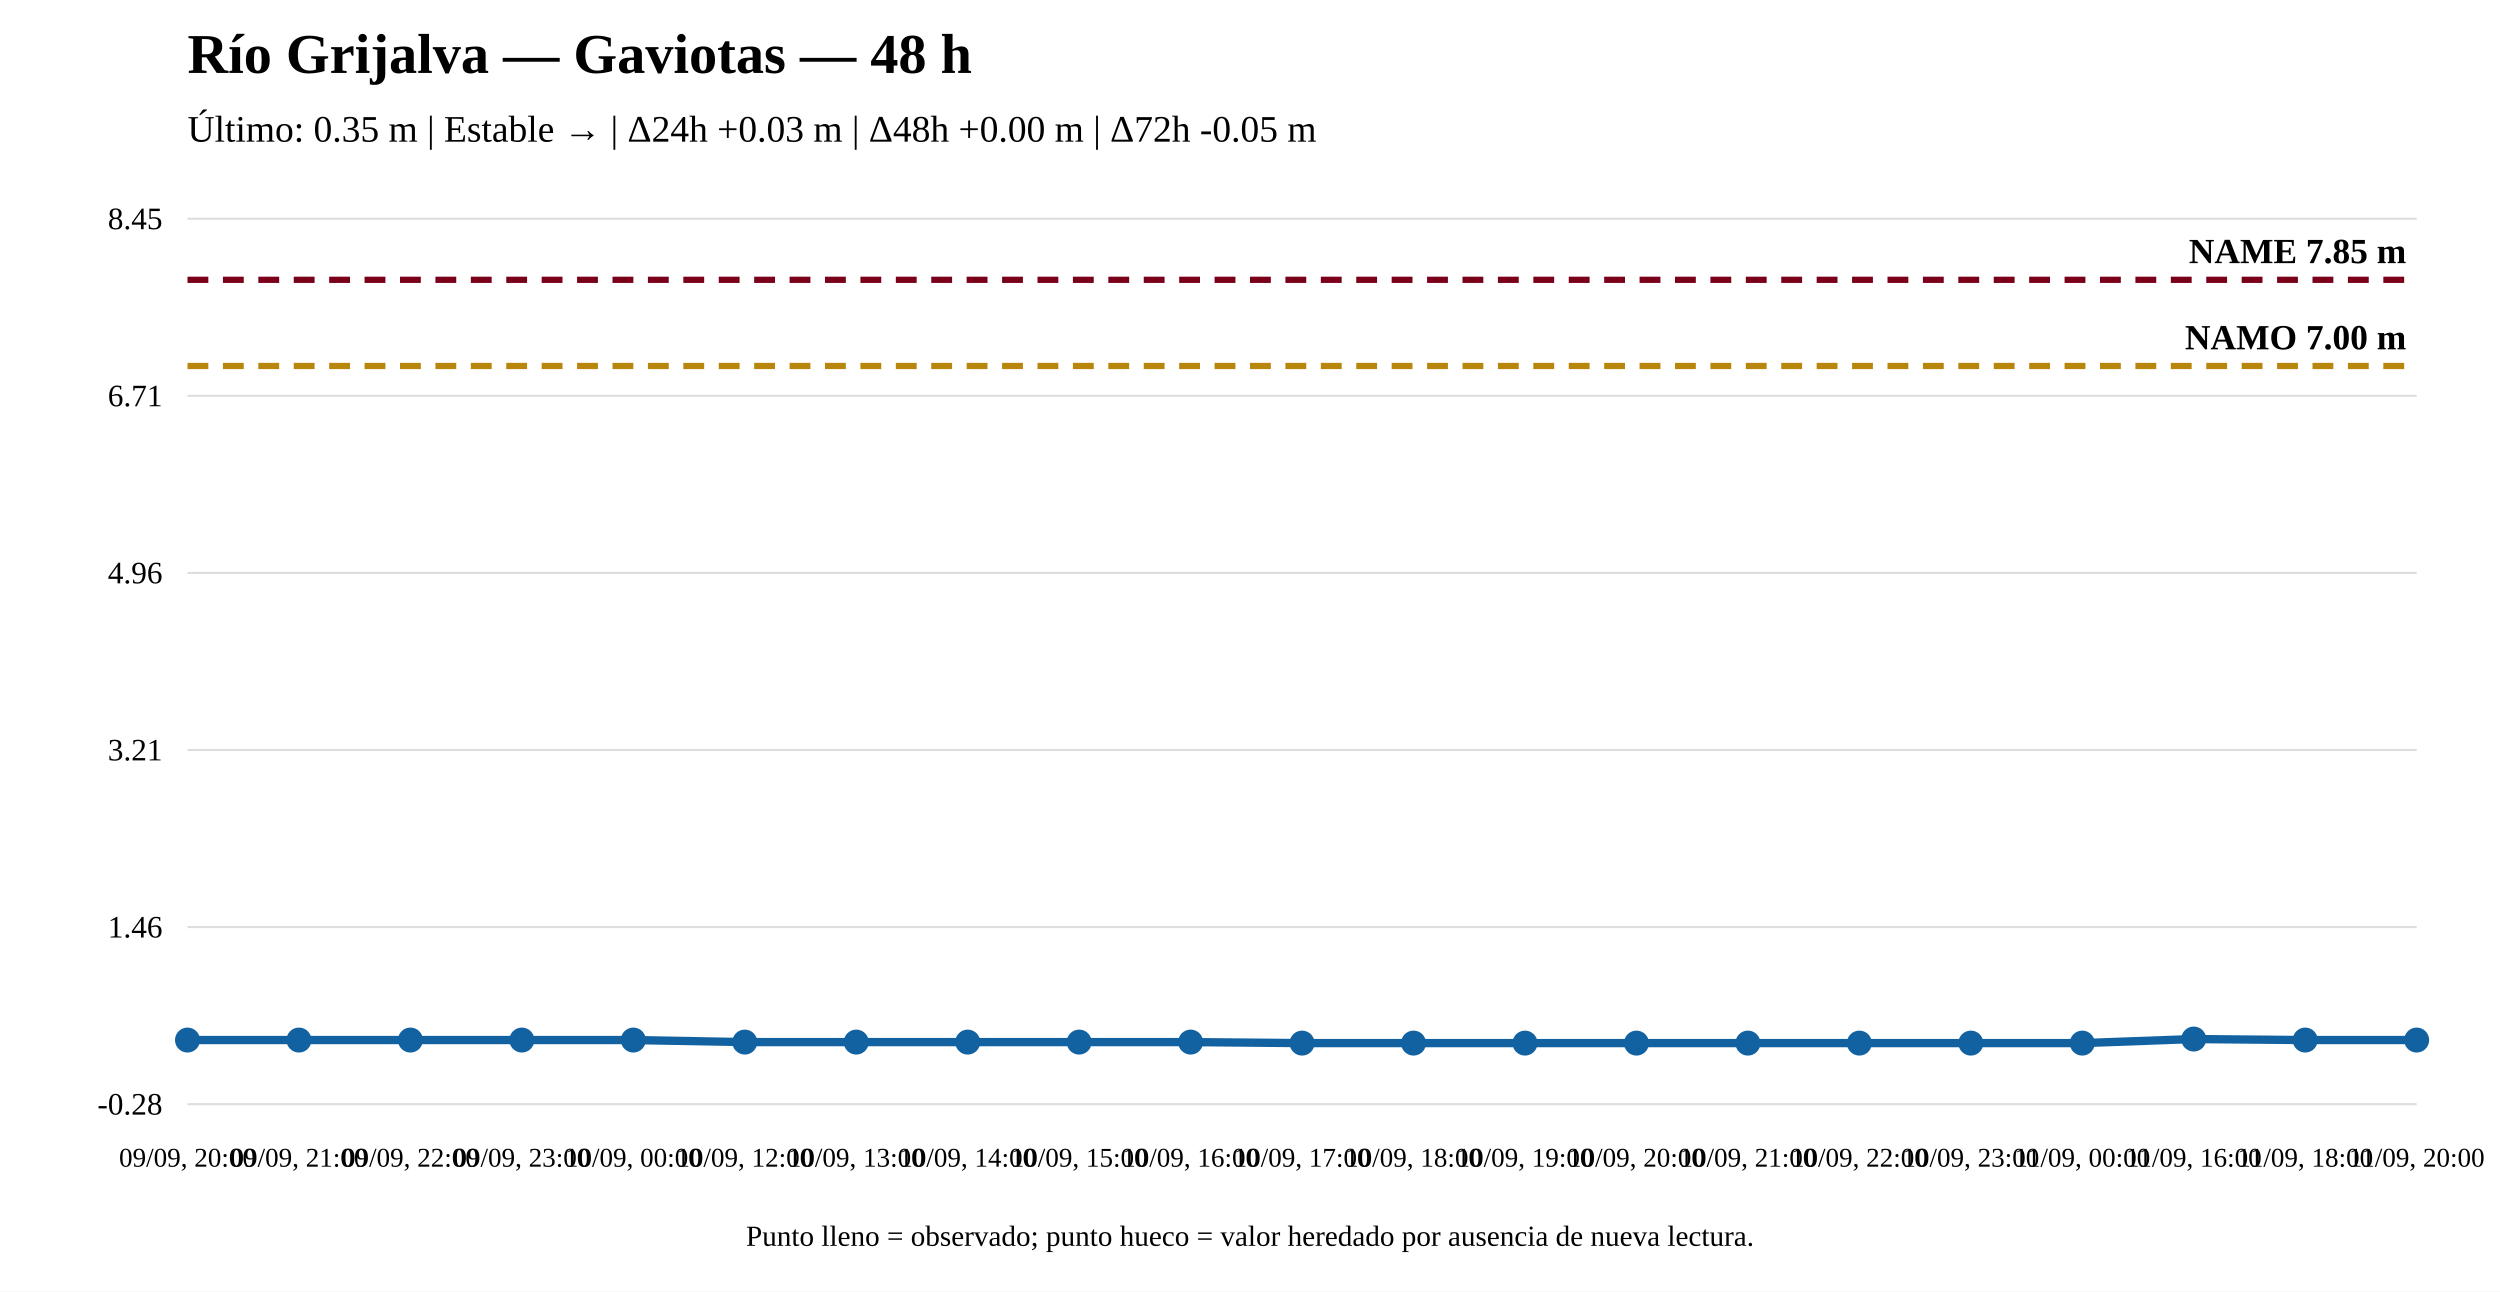
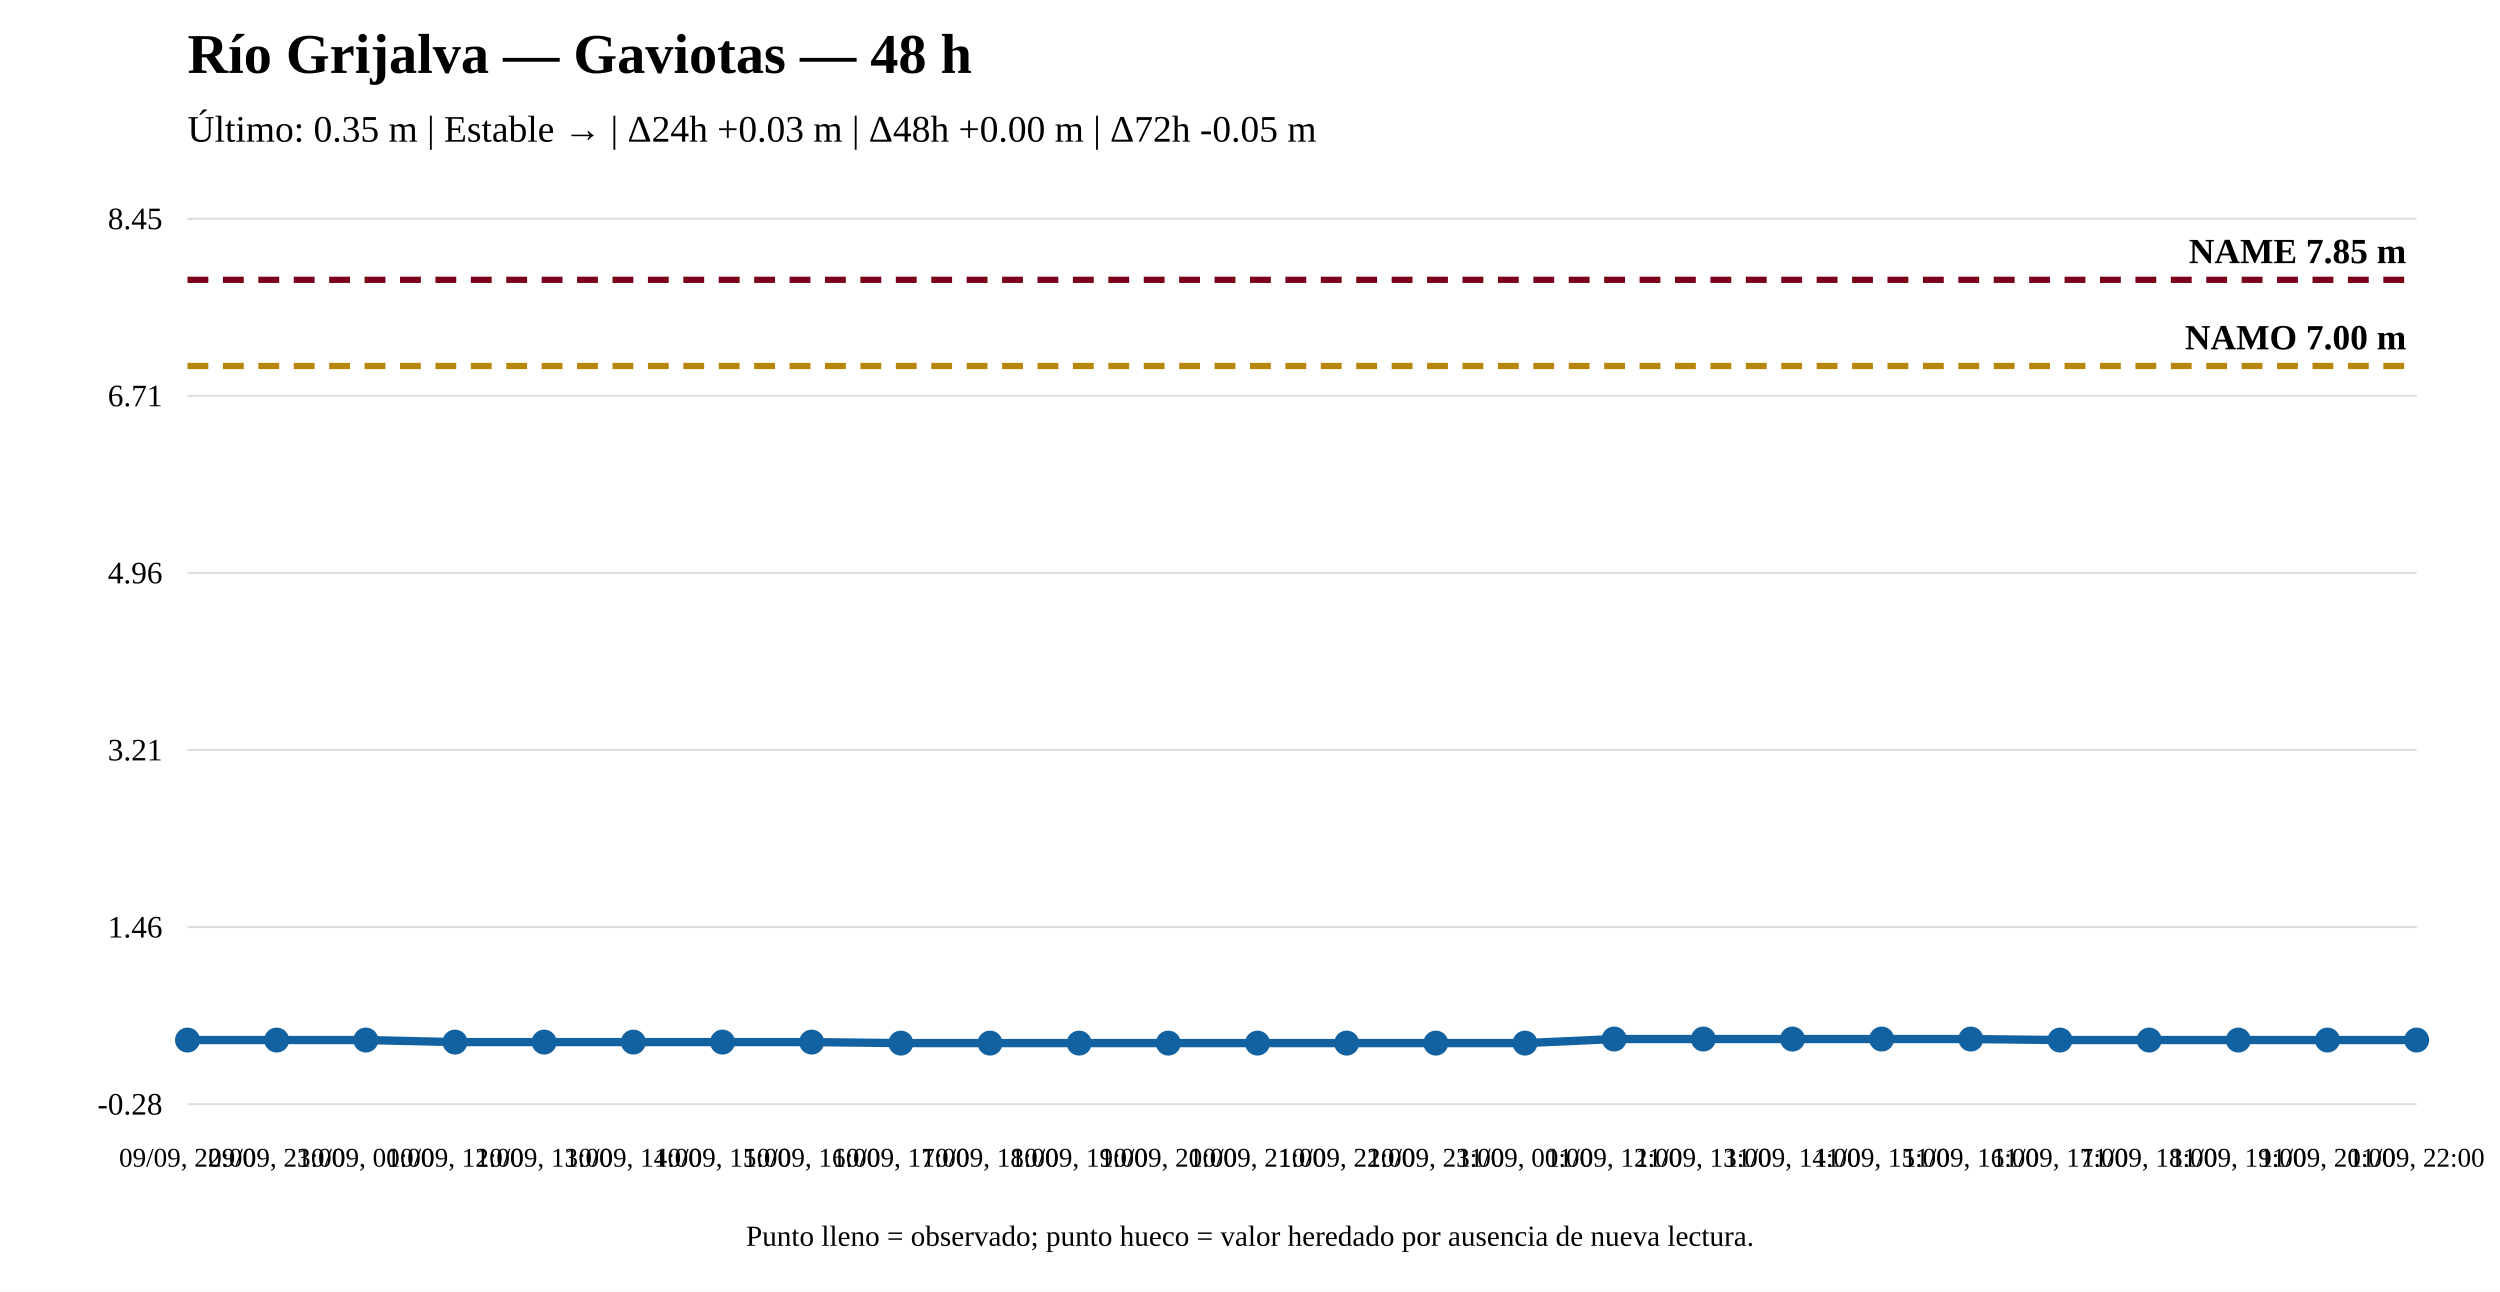
<svg xmlns="http://www.w3.org/2000/svg" width="1200" height="620" viewBox="0 0 1200 620">
  <rect width="100%" height="100%" fill="white" />
  <text x="90" y="35" font-size="27" font-weight="bold">Río Grijalva — Gaviotas — 48 h</text>
  <text x="90" y="68" font-size="18">Último: 0.35 m | Estable → | Δ24h +0.03 m | Δ48h +0.00 m | Δ72h -0.05 m</text>
  <line x1="90" y1="530" x2="1160" y2="530" stroke="#ddd" />
  <line x1="90" y1="445" x2="1160" y2="445" stroke="#ddd" />
  <line x1="90" y1="360" x2="1160" y2="360" stroke="#ddd" />
  <line x1="90" y1="275" x2="1160" y2="275" stroke="#ddd" />
  <line x1="90" y1="190" x2="1160" y2="190" stroke="#ddd" />
  <line x1="90" y1="105" x2="1160" y2="105" stroke="#ddd" />
  <text x="78" y="535" text-anchor="end" font-size="15">-0.28</text>
  <text x="78" y="450" text-anchor="end" font-size="15">1.46</text>
  <text x="78" y="365" text-anchor="end" font-size="15">3.21</text>
  <text x="78" y="280" text-anchor="end" font-size="15">4.96</text>
  <text x="78" y="195" text-anchor="end" font-size="15">6.71</text>
  <text x="78" y="110" text-anchor="end" font-size="15">8.45</text>
  <line x1="90" y1="175.668" x2="1160" y2="175.668" stroke="#b8860b" stroke-width="3" stroke-dasharray="10 7" />
  <text x="1155" y="167.668" text-anchor="end" font-size="17" font-weight="bold">NAMO 7.00 m</text>
  <line x1="90" y1="134.31" x2="1160" y2="134.31" stroke="#7a0019" stroke-width="3" stroke-dasharray="10 7" />
  <text x="1155" y="126.31" text-anchor="end" font-size="17" font-weight="bold">NAME 7.85 m</text>
-   <polyline fill="none" stroke="#1261a0" stroke-width="4" points="90,499.23 143.5,499.23 197,499.23 250.5,499.23 304,499.23 357.5,500.203 411,500.203 464.5,500.203 518,500.203 571.5,500.203 625,500.69 678.5,500.69 732,500.69 785.5,500.69 839,500.69 892.5,500.69 946,500.69 999.5,500.69 1053,498.743 1106.5,499.23 1160,499.23" />
+   <polyline fill="none" stroke="#1261a0" stroke-width="4" points="90,499.23 132.8,499.23 175.6,499.23 218.4,500.203 261.2,500.203 304,500.203 346.8,500.203 389.6,500.203 432.4,500.69 475.2,500.69 518,500.69 560.8,500.69 603.6,500.69 646.4,500.69 689.2,500.69 732,500.69 774.8,498.743 817.6,498.743 860.4,498.743 903.2,498.743 946,498.743 988.8,499.23 1031.6,499.23 1074.4,499.23 1117.2,499.23 1160,499.23" />
  <circle cx="90" cy="499.23" r="5" fill="#1261a0" stroke="#1261a0" stroke-width="2" />
-   <circle cx="143.5" cy="499.23" r="5" fill="#1261a0" stroke="#1261a0" stroke-width="2" />
-   <circle cx="197" cy="499.23" r="5" fill="#1261a0" stroke="#1261a0" stroke-width="2" />
-   <circle cx="250.5" cy="499.23" r="5" fill="#1261a0" stroke="#1261a0" stroke-width="2" />
-   <circle cx="304" cy="499.23" r="5" fill="#1261a0" stroke="#1261a0" stroke-width="2" />
-   <circle cx="357.5" cy="500.203" r="5" fill="#1261a0" stroke="#1261a0" stroke-width="2" />
-   <circle cx="411" cy="500.203" r="5" fill="#1261a0" stroke="#1261a0" stroke-width="2" />
-   <circle cx="464.5" cy="500.203" r="5" fill="#1261a0" stroke="#1261a0" stroke-width="2" />
-   <circle cx="518" cy="500.203" r="5" fill="#1261a0" stroke="#1261a0" stroke-width="2" />
-   <circle cx="571.5" cy="500.203" r="5" fill="#1261a0" stroke="#1261a0" stroke-width="2" />
-   <circle cx="625" cy="500.69" r="5" fill="#1261a0" stroke="#1261a0" stroke-width="2" />
-   <circle cx="678.5" cy="500.69" r="5" fill="#1261a0" stroke="#1261a0" stroke-width="2" />
+   <circle cx="132.8" cy="499.23" r="5" fill="#1261a0" stroke="#1261a0" stroke-width="2" />
+   <circle cx="175.6" cy="499.23" r="5" fill="#1261a0" stroke="#1261a0" stroke-width="2" />
+   <circle cx="218.4" cy="500.203" r="5" fill="#1261a0" stroke="#1261a0" stroke-width="2" />
+   <circle cx="261.2" cy="500.203" r="5" fill="#1261a0" stroke="#1261a0" stroke-width="2" />
+   <circle cx="304" cy="500.203" r="5" fill="#1261a0" stroke="#1261a0" stroke-width="2" />
+   <circle cx="346.8" cy="500.203" r="5" fill="#1261a0" stroke="#1261a0" stroke-width="2" />
+   <circle cx="389.6" cy="500.203" r="5" fill="#1261a0" stroke="#1261a0" stroke-width="2" />
+   <circle cx="432.4" cy="500.69" r="5" fill="#1261a0" stroke="#1261a0" stroke-width="2" />
+   <circle cx="475.2" cy="500.69" r="5" fill="#1261a0" stroke="#1261a0" stroke-width="2" />
+   <circle cx="518" cy="500.69" r="5" fill="#1261a0" stroke="#1261a0" stroke-width="2" />
+   <circle cx="560.8" cy="500.69" r="5" fill="#1261a0" stroke="#1261a0" stroke-width="2" />
+   <circle cx="603.6" cy="500.69" r="5" fill="#1261a0" stroke="#1261a0" stroke-width="2" />
+   <circle cx="646.4" cy="500.69" r="5" fill="#1261a0" stroke="#1261a0" stroke-width="2" />
+   <circle cx="689.2" cy="500.69" r="5" fill="#1261a0" stroke="#1261a0" stroke-width="2" />
  <circle cx="732" cy="500.69" r="5" fill="#1261a0" stroke="#1261a0" stroke-width="2" />
-   <circle cx="785.5" cy="500.69" r="5" fill="#1261a0" stroke="#1261a0" stroke-width="2" />
-   <circle cx="839" cy="500.69" r="5" fill="#1261a0" stroke="#1261a0" stroke-width="2" />
-   <circle cx="892.5" cy="500.69" r="5" fill="#1261a0" stroke="#1261a0" stroke-width="2" />
-   <circle cx="946" cy="500.69" r="5" fill="#1261a0" stroke="#1261a0" stroke-width="2" />
-   <circle cx="999.5" cy="500.69" r="5" fill="#1261a0" stroke="#1261a0" stroke-width="2" />
-   <circle cx="1053" cy="498.743" r="5" fill="#1261a0" stroke="#1261a0" stroke-width="2" />
-   <circle cx="1106.5" cy="499.23" r="5" fill="#1261a0" stroke="#1261a0" stroke-width="2" />
+   <circle cx="774.8" cy="498.743" r="5" fill="#1261a0" stroke="#1261a0" stroke-width="2" />
+   <circle cx="817.6" cy="498.743" r="5" fill="#1261a0" stroke="#1261a0" stroke-width="2" />
+   <circle cx="860.4" cy="498.743" r="5" fill="#1261a0" stroke="#1261a0" stroke-width="2" />
+   <circle cx="903.2" cy="498.743" r="5" fill="#1261a0" stroke="#1261a0" stroke-width="2" />
+   <circle cx="946" cy="498.743" r="5" fill="#1261a0" stroke="#1261a0" stroke-width="2" />
+   <circle cx="988.8" cy="499.23" r="5" fill="#1261a0" stroke="#1261a0" stroke-width="2" />
+   <circle cx="1031.6" cy="499.23" r="5" fill="#1261a0" stroke="#1261a0" stroke-width="2" />
+   <circle cx="1074.4" cy="499.23" r="5" fill="#1261a0" stroke="#1261a0" stroke-width="2" />
+   <circle cx="1117.2" cy="499.23" r="5" fill="#1261a0" stroke="#1261a0" stroke-width="2" />
  <circle cx="1160" cy="499.23" r="5" fill="#1261a0" stroke="#1261a0" stroke-width="2" />
-   <text x="90" y="560" text-anchor="middle" font-size="13">09/09, 20:00</text>
-   <text x="143.5" y="560" text-anchor="middle" font-size="13">09/09, 21:00</text>
-   <text x="197" y="560" text-anchor="middle" font-size="13">09/09, 22:00</text>
-   <text x="250.5" y="560" text-anchor="middle" font-size="13">09/09, 23:00</text>
-   <text x="304" y="560" text-anchor="middle" font-size="13">10/09, 00:00</text>
-   <text x="357.5" y="560" text-anchor="middle" font-size="13">10/09, 12:00</text>
-   <text x="411" y="560" text-anchor="middle" font-size="13">10/09, 13:00</text>
-   <text x="464.5" y="560" text-anchor="middle" font-size="13">10/09, 14:00</text>
-   <text x="518" y="560" text-anchor="middle" font-size="13">10/09, 15:00</text>
-   <text x="571.5" y="560" text-anchor="middle" font-size="13">10/09, 16:00</text>
-   <text x="625" y="560" text-anchor="middle" font-size="13">10/09, 17:00</text>
-   <text x="678.5" y="560" text-anchor="middle" font-size="13">10/09, 18:00</text>
-   <text x="732" y="560" text-anchor="middle" font-size="13">10/09, 19:00</text>
-   <text x="785.5" y="560" text-anchor="middle" font-size="13">10/09, 20:00</text>
-   <text x="839" y="560" text-anchor="middle" font-size="13">10/09, 21:00</text>
-   <text x="892.5" y="560" text-anchor="middle" font-size="13">10/09, 22:00</text>
-   <text x="946" y="560" text-anchor="middle" font-size="13">10/09, 23:00</text>
-   <text x="999.5" y="560" text-anchor="middle" font-size="13">11/09, 00:00</text>
-   <text x="1053" y="560" text-anchor="middle" font-size="13">11/09, 16:00</text>
-   <text x="1106.5" y="560" text-anchor="middle" font-size="13">11/09, 18:00</text>
-   <text x="1160" y="560" text-anchor="middle" font-size="13">11/09, 20:00</text>
+   <text x="90" y="560" text-anchor="middle" font-size="13">09/09, 22:00</text>
+   <text x="132.8" y="560" text-anchor="middle" font-size="13">09/09, 23:00</text>
+   <text x="175.6" y="560" text-anchor="middle" font-size="13">10/09, 00:00</text>
+   <text x="218.4" y="560" text-anchor="middle" font-size="13">10/09, 12:00</text>
+   <text x="261.2" y="560" text-anchor="middle" font-size="13">10/09, 13:00</text>
+   <text x="304" y="560" text-anchor="middle" font-size="13">10/09, 14:00</text>
+   <text x="346.8" y="560" text-anchor="middle" font-size="13">10/09, 15:00</text>
+   <text x="389.6" y="560" text-anchor="middle" font-size="13">10/09, 16:00</text>
+   <text x="432.4" y="560" text-anchor="middle" font-size="13">10/09, 17:00</text>
+   <text x="475.2" y="560" text-anchor="middle" font-size="13">10/09, 18:00</text>
+   <text x="518" y="560" text-anchor="middle" font-size="13">10/09, 19:00</text>
+   <text x="560.8" y="560" text-anchor="middle" font-size="13">10/09, 20:00</text>
+   <text x="603.6" y="560" text-anchor="middle" font-size="13">10/09, 21:00</text>
+   <text x="646.4" y="560" text-anchor="middle" font-size="13">10/09, 22:00</text>
+   <text x="689.2" y="560" text-anchor="middle" font-size="13">10/09, 23:00</text>
+   <text x="732" y="560" text-anchor="middle" font-size="13">11/09, 00:00</text>
+   <text x="774.8" y="560" text-anchor="middle" font-size="13">11/09, 12:00</text>
+   <text x="817.6" y="560" text-anchor="middle" font-size="13">11/09, 13:00</text>
+   <text x="860.4" y="560" text-anchor="middle" font-size="13">11/09, 14:00</text>
+   <text x="903.2" y="560" text-anchor="middle" font-size="13">11/09, 15:00</text>
+   <text x="946" y="560" text-anchor="middle" font-size="13">11/09, 16:00</text>
+   <text x="988.8" y="560" text-anchor="middle" font-size="13">11/09, 17:00</text>
+   <text x="1031.6" y="560" text-anchor="middle" font-size="13">11/09, 18:00</text>
+   <text x="1074.4" y="560" text-anchor="middle" font-size="13">11/09, 19:00</text>
+   <text x="1117.2" y="560" text-anchor="middle" font-size="13">11/09, 20:00</text>
+   <text x="1160" y="560" text-anchor="middle" font-size="13">11/09, 22:00</text>
  <text x="600" y="598" text-anchor="middle" font-size="14">Punto lleno = observado; punto hueco = valor heredado por ausencia de nueva lectura.</text>
</svg>
